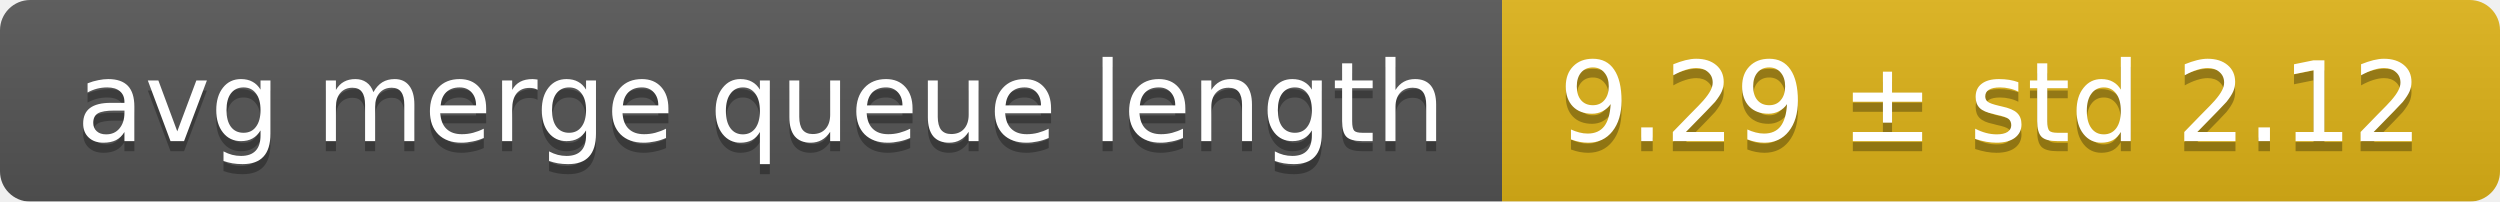
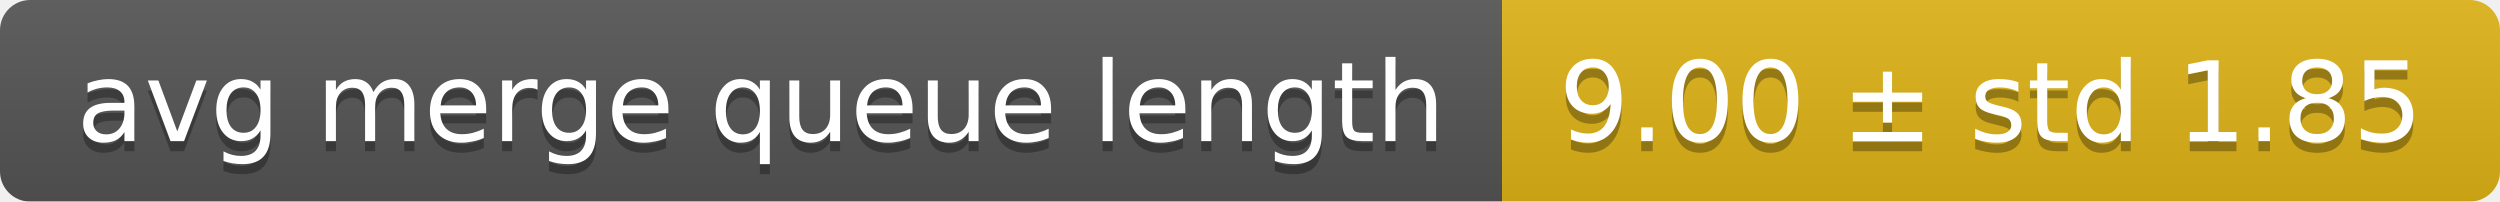
<svg xmlns="http://www.w3.org/2000/svg" width="248" height="20">
  <linearGradient id="smooth" x2="0" y2="100%">
    <stop offset="0" stop-color="#bbb" stop-opacity=".1" />
    <stop offset="1" stop-opacity=".1" />
  </linearGradient>
  <mask id="round">
    <rect width="248" height="20" rx="3" fill="#fff" />
  </mask>
  <g mask="url(#round)">
    <rect width="149" height="20" fill="#555" />
    <rect x="149" width="99" height="20" fill="#dfb317" />
    <rect width="248" height="20" fill="url(#smooth)" />
  </g>
  <g fill="#fff" text-anchor="middle" font-family="DejaVu Sans,Verdana,Geneva,sans-serif" font-size="11">
    <text x="75.5" y="15" fill="#010101" fill-opacity=".3">avg merge queue length</text>
    <text x="75.5" y="14">avg merge queue length</text>
-     <text x="197.5" y="15" fill="#010101" fill-opacity=".3">9.29 ± std 2.12</text>
-     <text x="197.5" y="14">9.29 ± std 2.12</text>
+     <text x="197.5" y="15" fill="#010101" fill-opacity=".3">9.00 ± std 1.85</text>
+     <text x="197.5" y="14">9.00 ± std 1.85</text>
  </g>
</svg>
